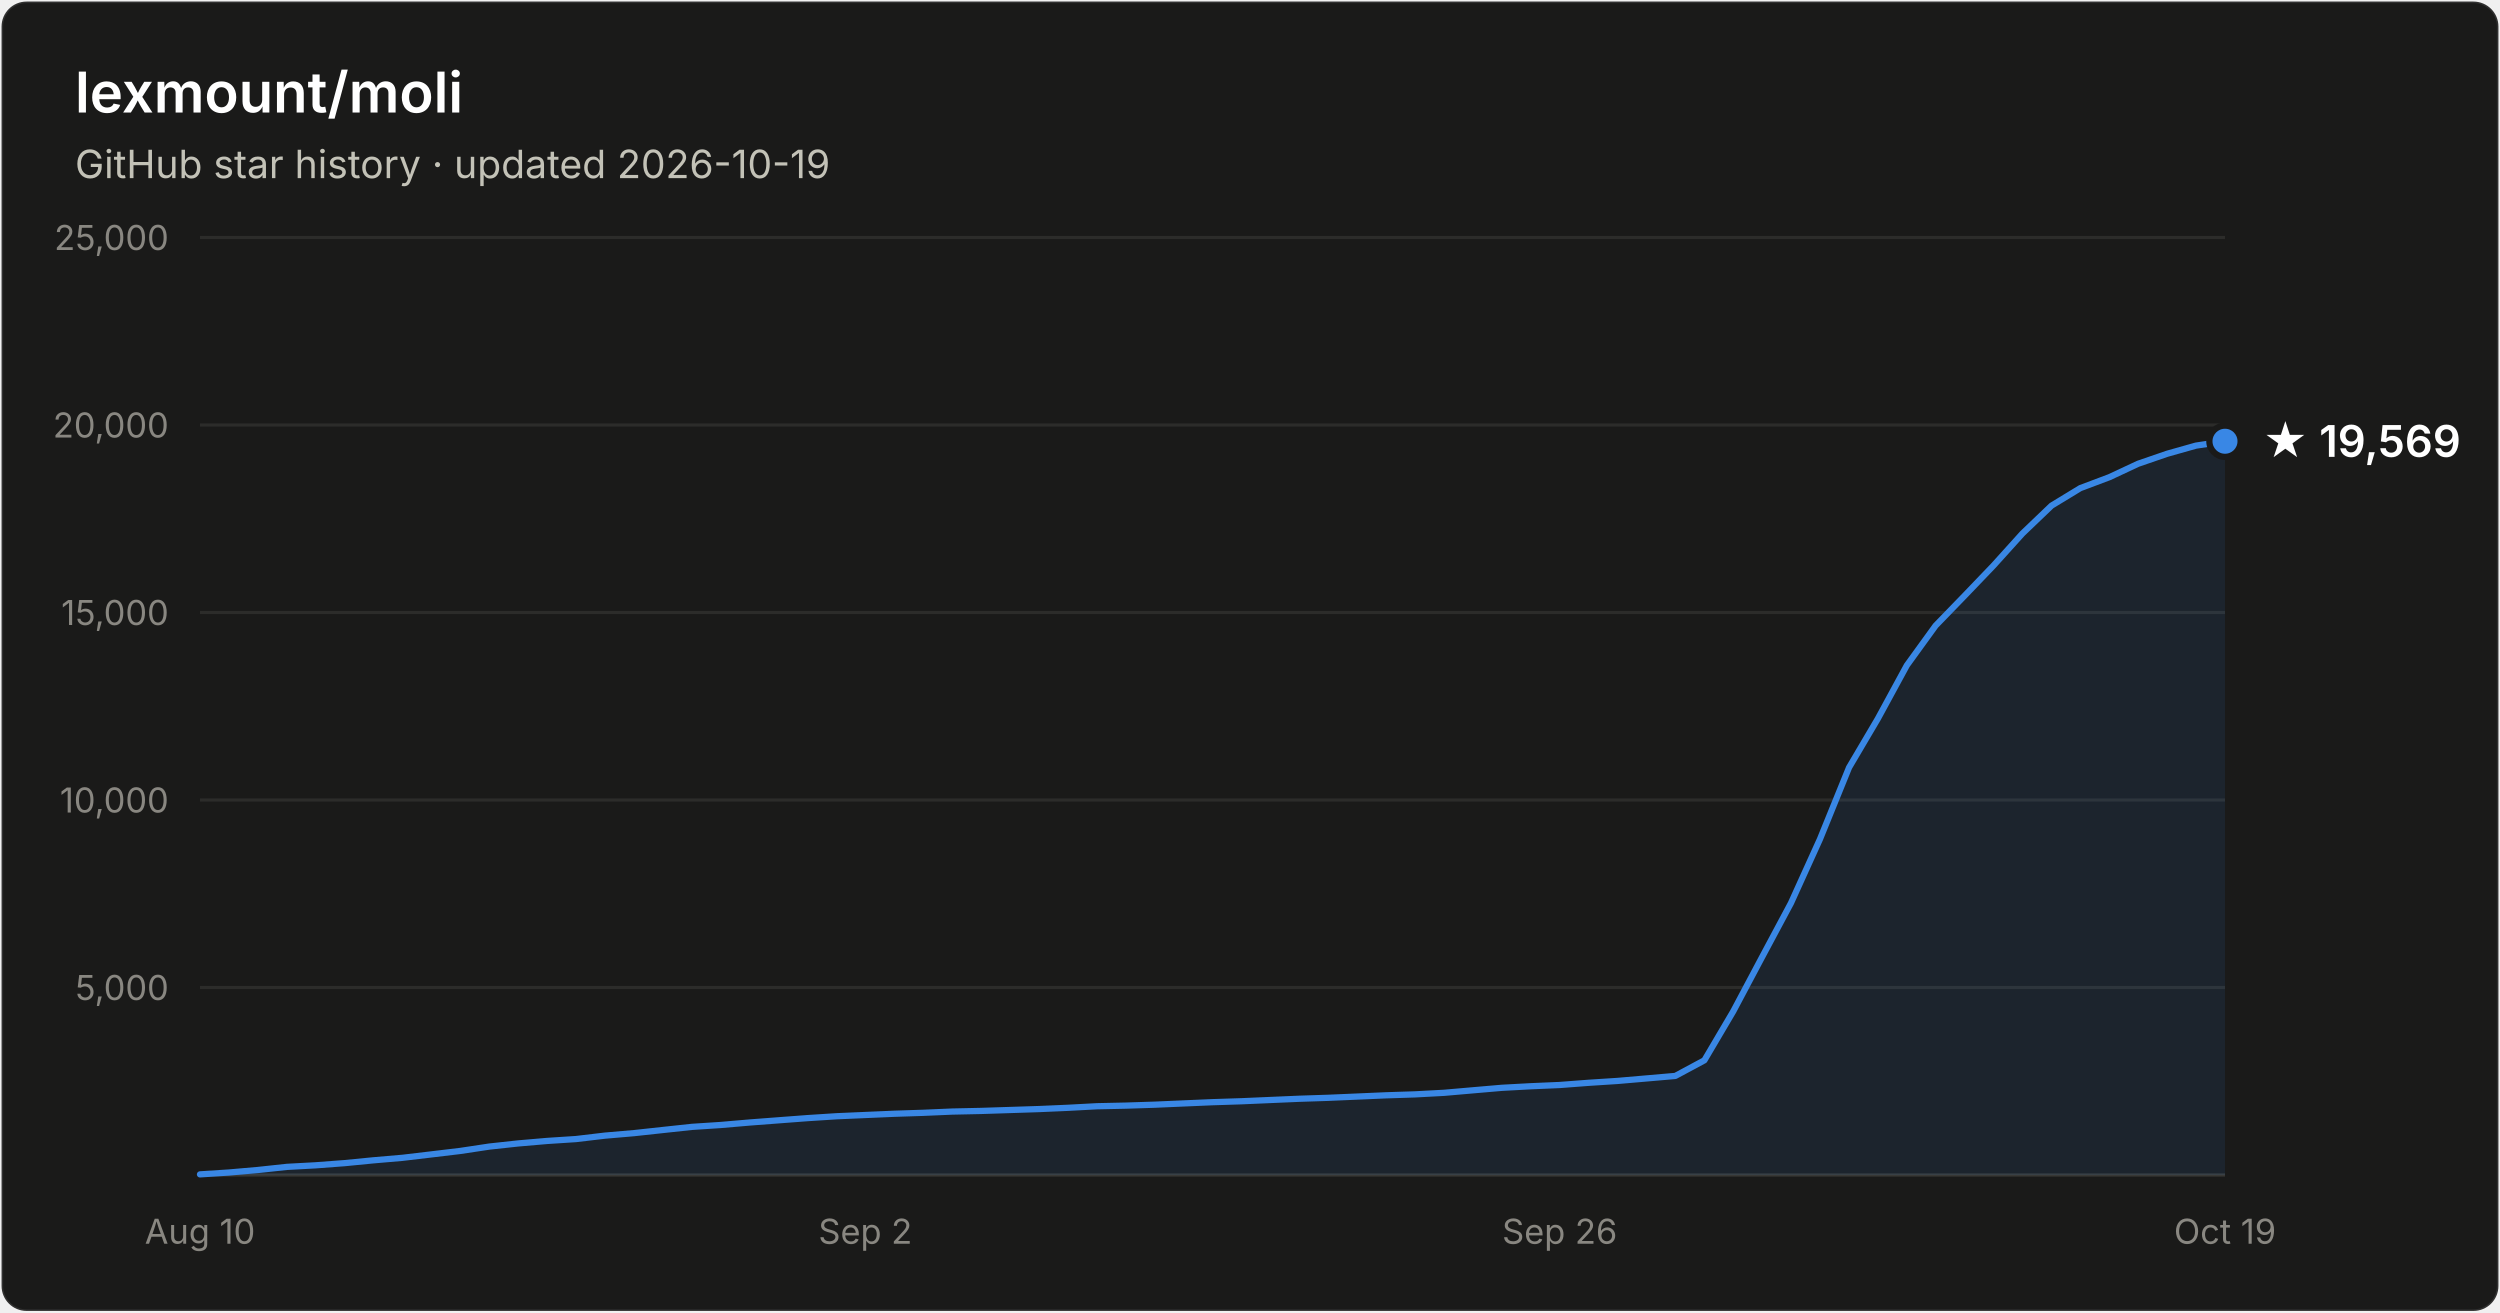
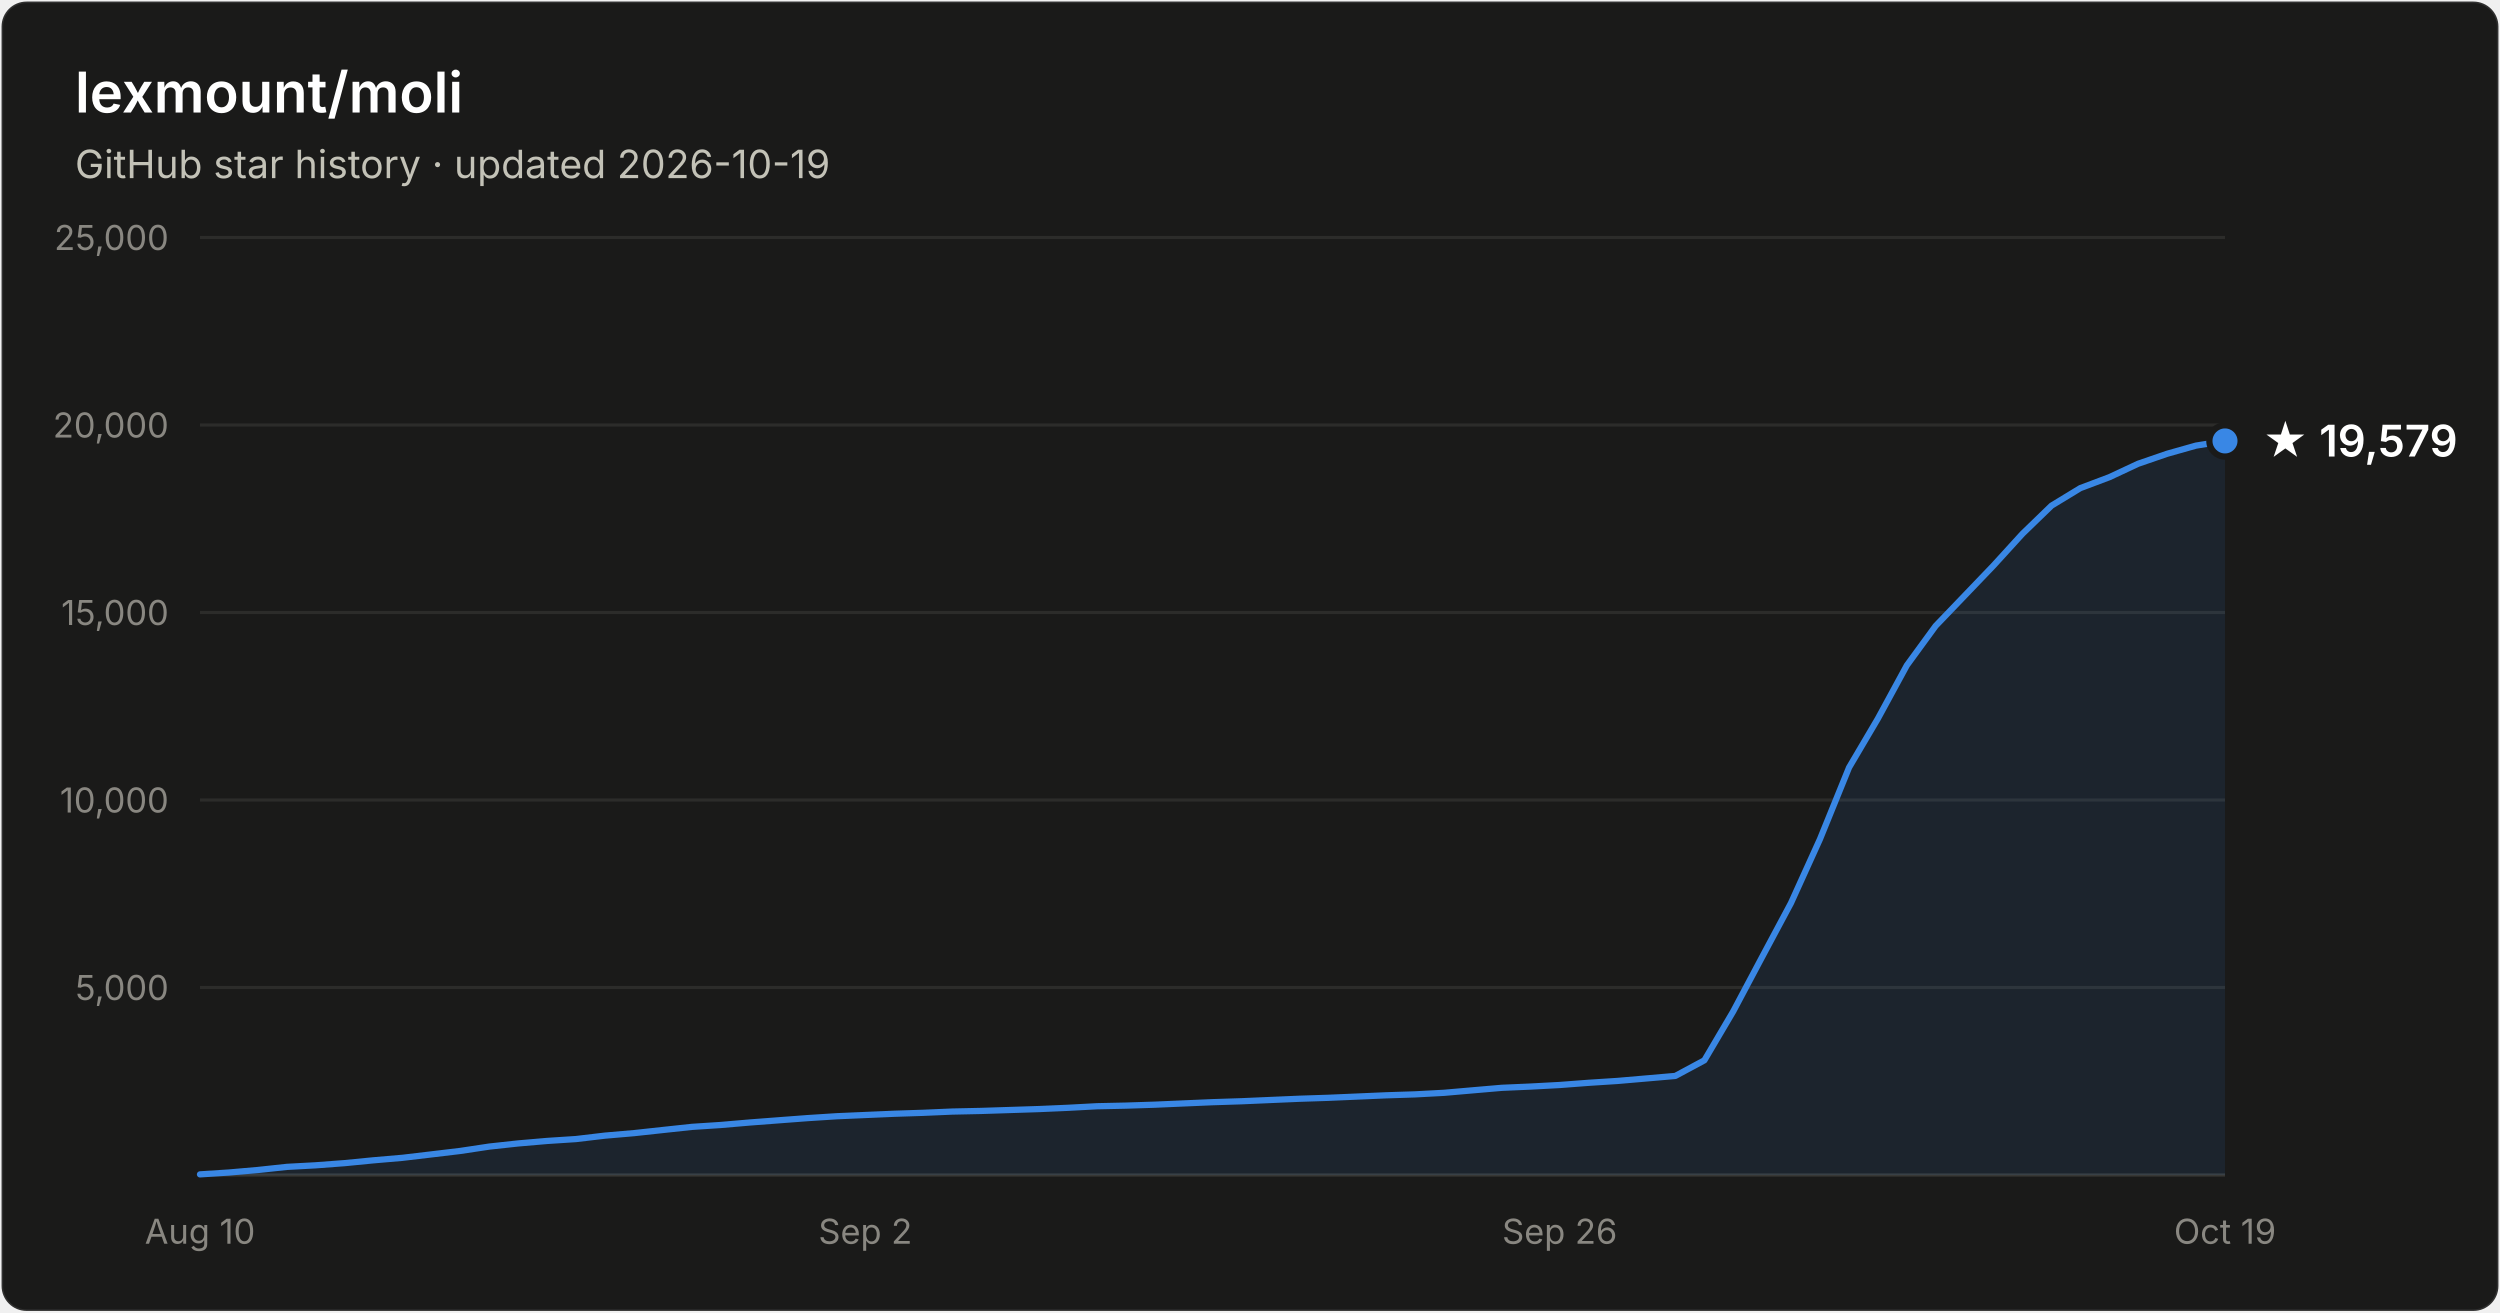
- <svg xmlns="http://www.w3.org/2000/svg" width="800" height="420" viewBox="0 0 800 420" font-family="system-ui, -apple-system, Segoe UI, sans-serif" role="img" aria-label="Star history of lexmount/moli: 19,569 stars as of 2026-10-19">
+ <svg xmlns="http://www.w3.org/2000/svg" width="800" height="420" viewBox="0 0 800 420" font-family="system-ui, -apple-system, Segoe UI, sans-serif" role="img" aria-label="Star history of lexmount/moli: 19,579 stars as of 2026-10-19">
  <rect x="0.5" y="0.5" width="799" height="419" rx="8" fill="#1a1a19" stroke="rgba(255,255,255,0.10)" />
  <text x="24" y="36" fill="#ffffff" font-size="18" font-weight="600">lexmount/moli</text>
  <text x="24" y="57" fill="#c3c2b7" font-size="12.5">GitHub star history · updated 2026-10-19</text>
  <line x1="64" y1="316.0" x2="712" y2="316.0" stroke="#2c2c2a" stroke-width="1" />
  <text x="54" y="320.0" text-anchor="end" fill="#898781" font-size="11" style="font-variant-numeric:tabular-nums">5,000</text>
  <line x1="64" y1="256.0" x2="712" y2="256.0" stroke="#2c2c2a" stroke-width="1" />
  <text x="54" y="260.0" text-anchor="end" fill="#898781" font-size="11" style="font-variant-numeric:tabular-nums">10,000</text>
  <line x1="64" y1="196.0" x2="712" y2="196.0" stroke="#2c2c2a" stroke-width="1" />
  <text x="54" y="200.0" text-anchor="end" fill="#898781" font-size="11" style="font-variant-numeric:tabular-nums">15,000</text>
  <line x1="64" y1="136.0" x2="712" y2="136.0" stroke="#2c2c2a" stroke-width="1" />
  <text x="54" y="140.0" text-anchor="end" fill="#898781" font-size="11" style="font-variant-numeric:tabular-nums">20,000</text>
  <line x1="64" y1="76.0" x2="712" y2="76.0" stroke="#2c2c2a" stroke-width="1" />
  <text x="54" y="80.0" text-anchor="end" fill="#898781" font-size="11" style="font-variant-numeric:tabular-nums">25,000</text>
  <line x1="64" y1="376" x2="712" y2="376" stroke="#383835" stroke-width="1" />
  <text x="64.0" y="398" text-anchor="middle" fill="#898781" font-size="11" style="font-variant-numeric:tabular-nums">Aug 10</text>
  <text x="276.9" y="398" text-anchor="middle" fill="#898781" font-size="11" style="font-variant-numeric:tabular-nums">Sep 2</text>
  <text x="499.1" y="398" text-anchor="middle" fill="#898781" font-size="11" style="font-variant-numeric:tabular-nums">Sep 26</text>
  <text x="712.0" y="398" text-anchor="middle" fill="#898781" font-size="11" style="font-variant-numeric:tabular-nums">Oct 19</text>
-   <path d="M64.0 375.8 L73.3 375.2 L82.5 374.4 L91.8 373.4 L101.0 372.9 L110.3 372.2 L119.5 371.3 L128.8 370.5 L138.1 369.4 L147.3 368.3 L156.6 366.9 L165.8 365.9 L175.1 365.1 L184.3 364.5 L193.6 363.4 L202.9 362.6 L212.1 361.6 L221.4 360.6 L230.6 360.0 L239.9 359.2 L249.1 358.5 L258.4 357.8 L267.7 357.2 L276.9 356.8 L286.2 356.4 L295.4 356.1 L304.7 355.7 L313.9 355.5 L323.2 355.2 L332.5 354.9 L341.7 354.5 L351.0 354.0 L360.2 353.8 L369.5 353.5 L378.7 353.1 L388.0 352.7 L397.3 352.4 L406.5 352.0 L415.8 351.6 L425.0 351.3 L434.3 350.9 L443.5 350.5 L452.8 350.2 L462.1 349.7 L471.3 348.9 L480.6 348.1 L489.8 347.6 L499.1 347.2 L508.3 346.5 L517.6 345.9 L526.9 345.1 L536.1 344.3 L545.4 339.3 L554.6 323.7 L563.9 306.2 L573.1 289.0 L582.4 268.5 L591.7 245.6 L600.9 230.0 L610.2 212.9 L619.4 200.2 L628.7 190.6 L637.9 181.0 L647.2 170.7 L656.5 161.8 L665.7 156.2 L675.0 152.7 L684.2 148.4 L693.5 145.2 L702.7 142.6 L712.0 141.2 L712.0 376 L64.0 376 Z" fill="#3987e5" fill-opacity="0.1" />
-   <path d="M64.0 375.8 L73.3 375.2 L82.5 374.4 L91.8 373.4 L101.0 372.9 L110.3 372.2 L119.5 371.3 L128.8 370.5 L138.1 369.4 L147.3 368.3 L156.6 366.9 L165.8 365.9 L175.1 365.1 L184.3 364.5 L193.6 363.4 L202.9 362.6 L212.1 361.6 L221.4 360.6 L230.6 360.0 L239.9 359.2 L249.1 358.5 L258.4 357.8 L267.7 357.2 L276.9 356.8 L286.2 356.4 L295.4 356.1 L304.7 355.7 L313.9 355.5 L323.2 355.2 L332.5 354.9 L341.7 354.5 L351.0 354.0 L360.2 353.8 L369.5 353.5 L378.7 353.1 L388.0 352.7 L397.3 352.4 L406.5 352.0 L415.8 351.6 L425.0 351.3 L434.3 350.9 L443.5 350.5 L452.8 350.2 L462.1 349.7 L471.3 348.9 L480.6 348.1 L489.8 347.6 L499.1 347.2 L508.3 346.5 L517.6 345.9 L526.9 345.1 L536.1 344.3 L545.4 339.3 L554.6 323.7 L563.9 306.2 L573.1 289.0 L582.4 268.5 L591.7 245.6 L600.9 230.0 L610.2 212.9 L619.4 200.2 L628.7 190.6 L637.9 181.0 L647.2 170.7 L656.5 161.8 L665.7 156.2 L675.0 152.7 L684.2 148.4 L693.5 145.2 L702.7 142.6 L712.0 141.2" fill="none" stroke="#3987e5" stroke-width="2" stroke-linejoin="round" stroke-linecap="round" />
-   <circle cx="712.0" cy="141.2" r="5" fill="#3987e5" stroke="#1a1a19" stroke-width="2" />
-   <text x="724.0" y="146.2" fill="#ffffff" font-size="14" font-weight="600">★ 19,569</text>
+   <path d="M64.0 375.8 L73.3 375.2 L82.5 374.4 L91.8 373.4 L101.0 372.9 L110.3 372.2 L119.5 371.3 L128.8 370.5 L138.1 369.4 L147.3 368.3 L156.6 366.9 L165.8 365.9 L175.1 365.1 L184.3 364.5 L193.6 363.4 L202.9 362.6 L212.1 361.6 L221.4 360.6 L230.6 360.0 L239.9 359.2 L249.1 358.5 L258.4 357.8 L267.7 357.2 L276.9 356.8 L286.2 356.4 L295.4 356.1 L304.7 355.7 L313.9 355.5 L323.2 355.2 L332.5 354.9 L341.7 354.5 L351.0 354.0 L360.2 353.8 L369.5 353.5 L378.7 353.1 L388.0 352.7 L397.3 352.4 L406.5 352.0 L415.8 351.6 L425.0 351.3 L434.3 350.9 L443.5 350.5 L452.8 350.2 L462.1 349.7 L471.3 348.9 L480.6 348.1 L489.8 347.7 L499.1 347.2 L508.3 346.5 L517.6 345.9 L526.9 345.1 L536.1 344.3 L545.4 339.3 L554.6 323.7 L563.9 306.2 L573.1 289.0 L582.4 268.5 L591.7 245.6 L600.9 230.0 L610.2 212.9 L619.4 200.3 L628.7 190.6 L637.9 181.0 L647.2 170.8 L656.5 161.8 L665.7 156.2 L675.0 152.7 L684.2 148.4 L693.5 145.2 L702.7 142.6 L712.0 141.1 L712.0 376 L64.0 376 Z" fill="#3987e5" fill-opacity="0.1" />
+   <path d="M64.0 375.8 L73.3 375.2 L82.5 374.4 L91.8 373.4 L101.0 372.9 L110.3 372.2 L119.5 371.3 L128.8 370.5 L138.1 369.4 L147.3 368.3 L156.6 366.9 L165.8 365.9 L175.1 365.1 L184.3 364.5 L193.6 363.4 L202.9 362.6 L212.1 361.6 L221.4 360.6 L230.6 360.0 L239.9 359.2 L249.1 358.5 L258.4 357.8 L267.7 357.2 L276.9 356.8 L286.2 356.4 L295.4 356.1 L304.7 355.7 L313.9 355.5 L323.2 355.2 L332.5 354.9 L341.7 354.5 L351.0 354.0 L360.2 353.8 L369.5 353.5 L378.7 353.1 L388.0 352.7 L397.3 352.4 L406.5 352.0 L415.8 351.6 L425.0 351.3 L434.3 350.9 L443.5 350.5 L452.8 350.2 L462.1 349.7 L471.3 348.9 L480.6 348.1 L489.8 347.7 L499.1 347.2 L508.3 346.5 L517.6 345.9 L526.9 345.1 L536.1 344.3 L545.4 339.3 L554.6 323.7 L563.9 306.2 L573.1 289.0 L582.4 268.5 L591.7 245.6 L600.9 230.0 L610.2 212.9 L619.4 200.3 L628.7 190.6 L637.9 181.0 L647.2 170.8 L656.5 161.8 L665.7 156.2 L675.0 152.7 L684.2 148.4 L693.5 145.2 L702.7 142.6 L712.0 141.1" fill="none" stroke="#3987e5" stroke-width="2" stroke-linejoin="round" stroke-linecap="round" />
+   <circle cx="712.0" cy="141.1" r="5" fill="#3987e5" stroke="#1a1a19" stroke-width="2" />
+   <text x="724.0" y="146.1" fill="#ffffff" font-size="14" font-weight="600">★ 19,579</text>
</svg>
